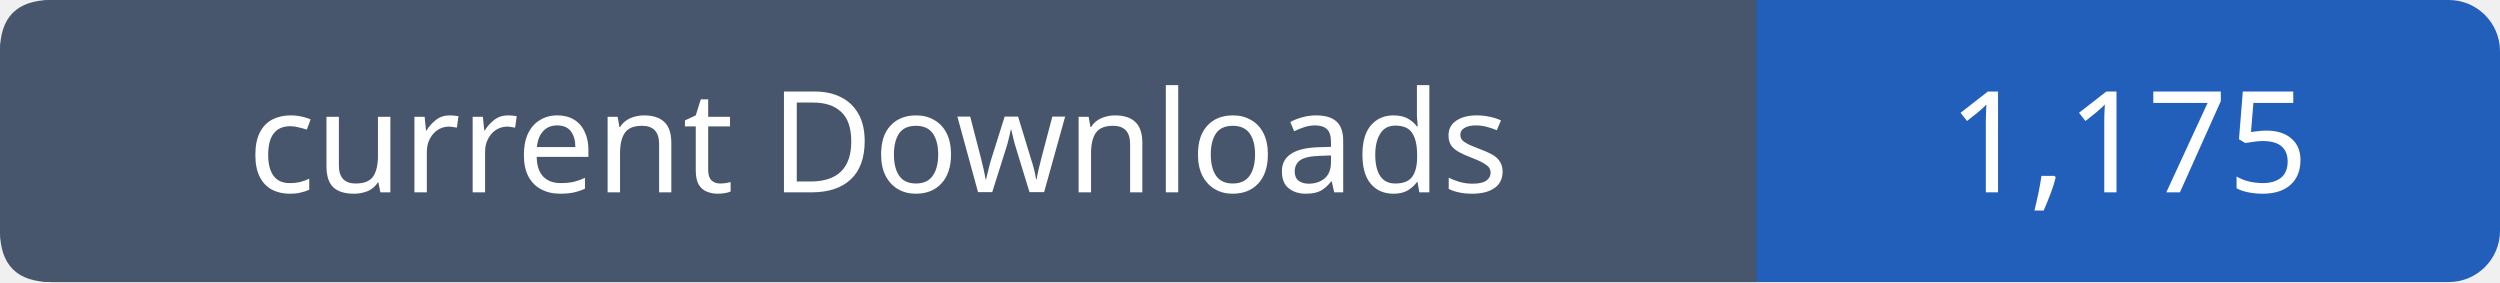
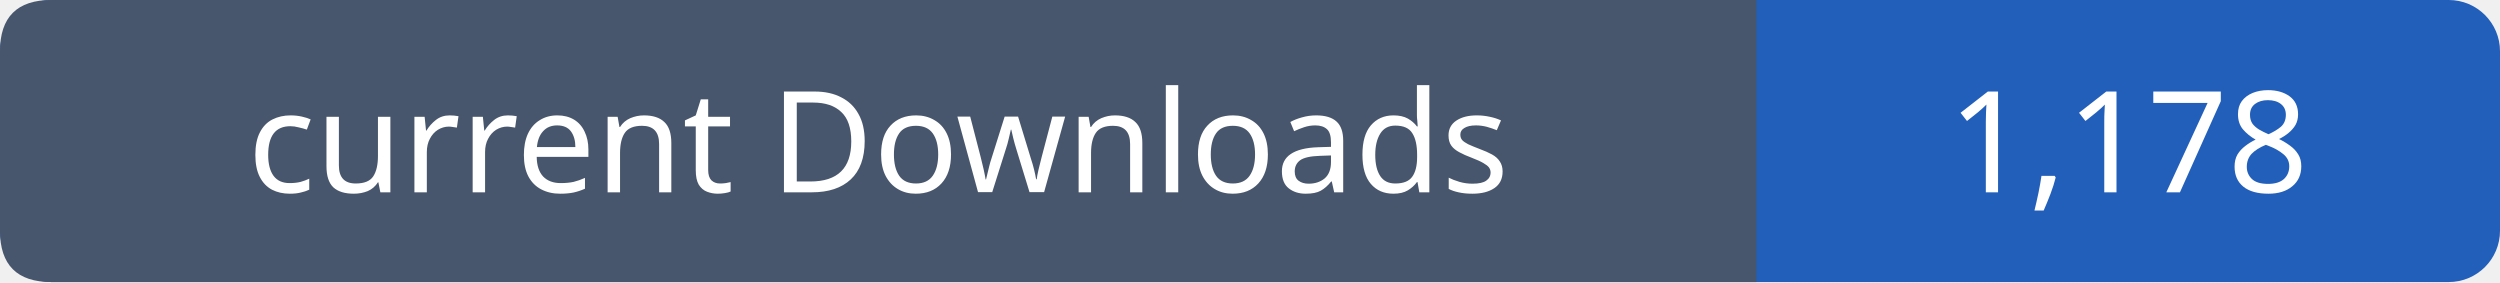
- <svg xmlns="http://www.w3.org/2000/svg" width="195" height="22" viewBox="0 0 195 22" role="img" aria-label="current Downloads: 1,175">
+ <svg xmlns="http://www.w3.org/2000/svg" width="195" height="22" viewBox="0 0 195 22" role="img" aria-label="current Downloads: 1,178">
  <rect width="195" height="22" rx="4" fill="#215fbb" />
  <path fill="#47566c" d="M4 0h133v22H4q-4 0-4-4V4q0-4 4-4" />
  <g font-family="Verdana,sans-serif" font-size="11" fill="white" text-anchor="middle">
    <text x="68.5" y="15">current Downloads</text>
-     <text x="166.0" y="15">1,175</text>
+     <text x="166.0" y="15">1,178</text>
  </g>
</svg>
